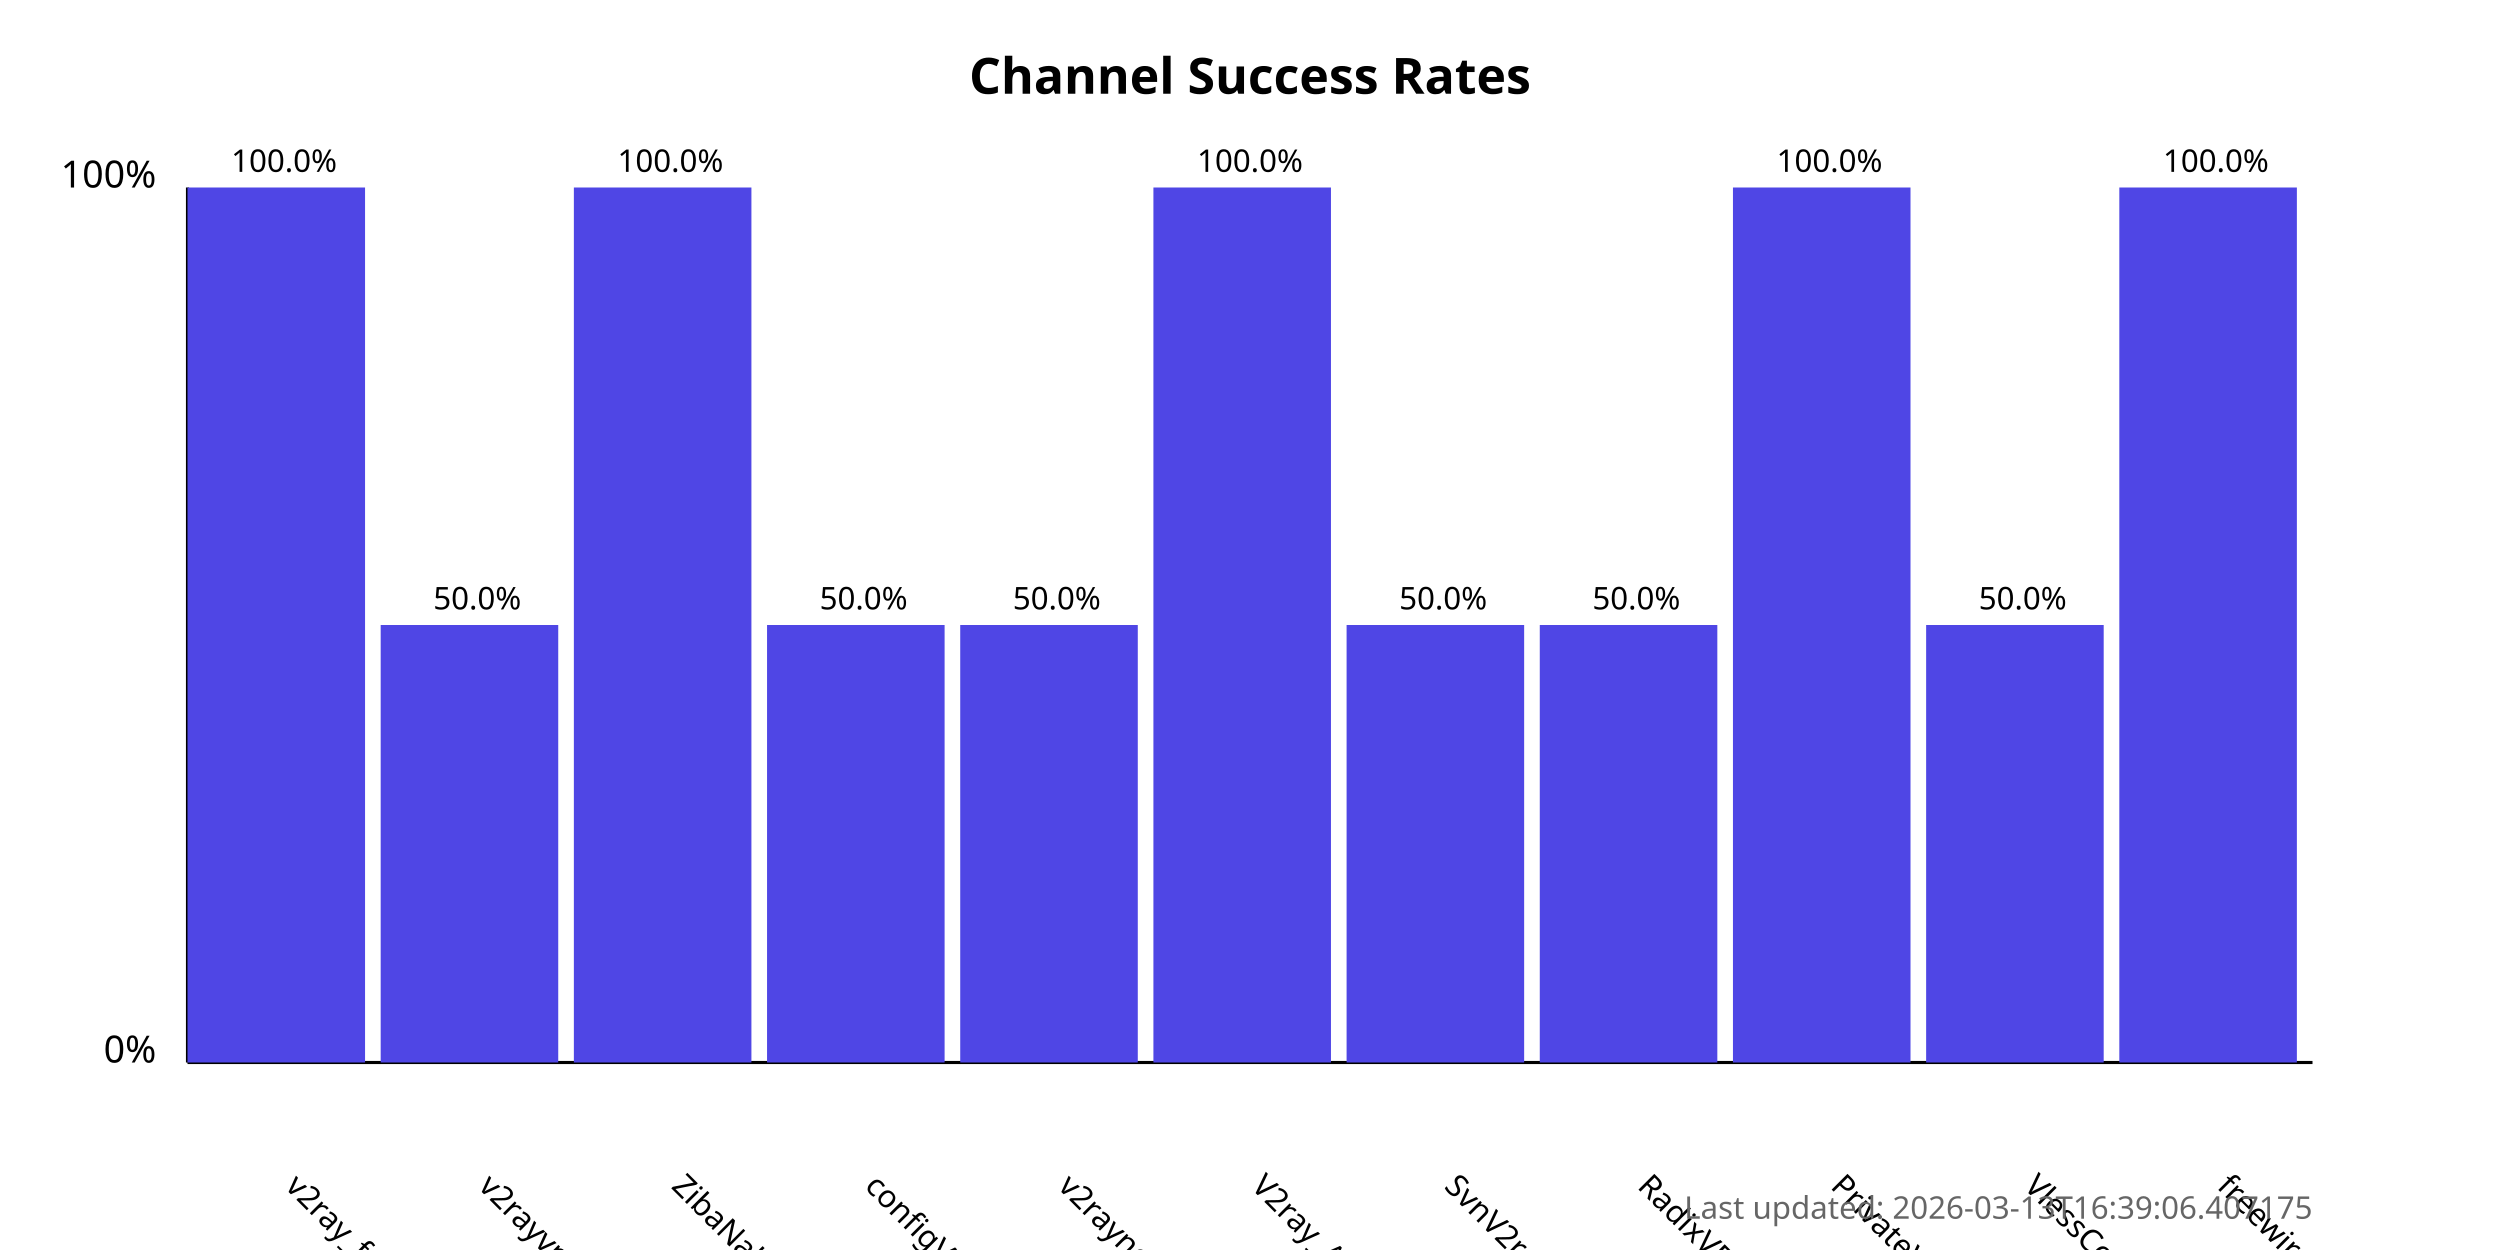
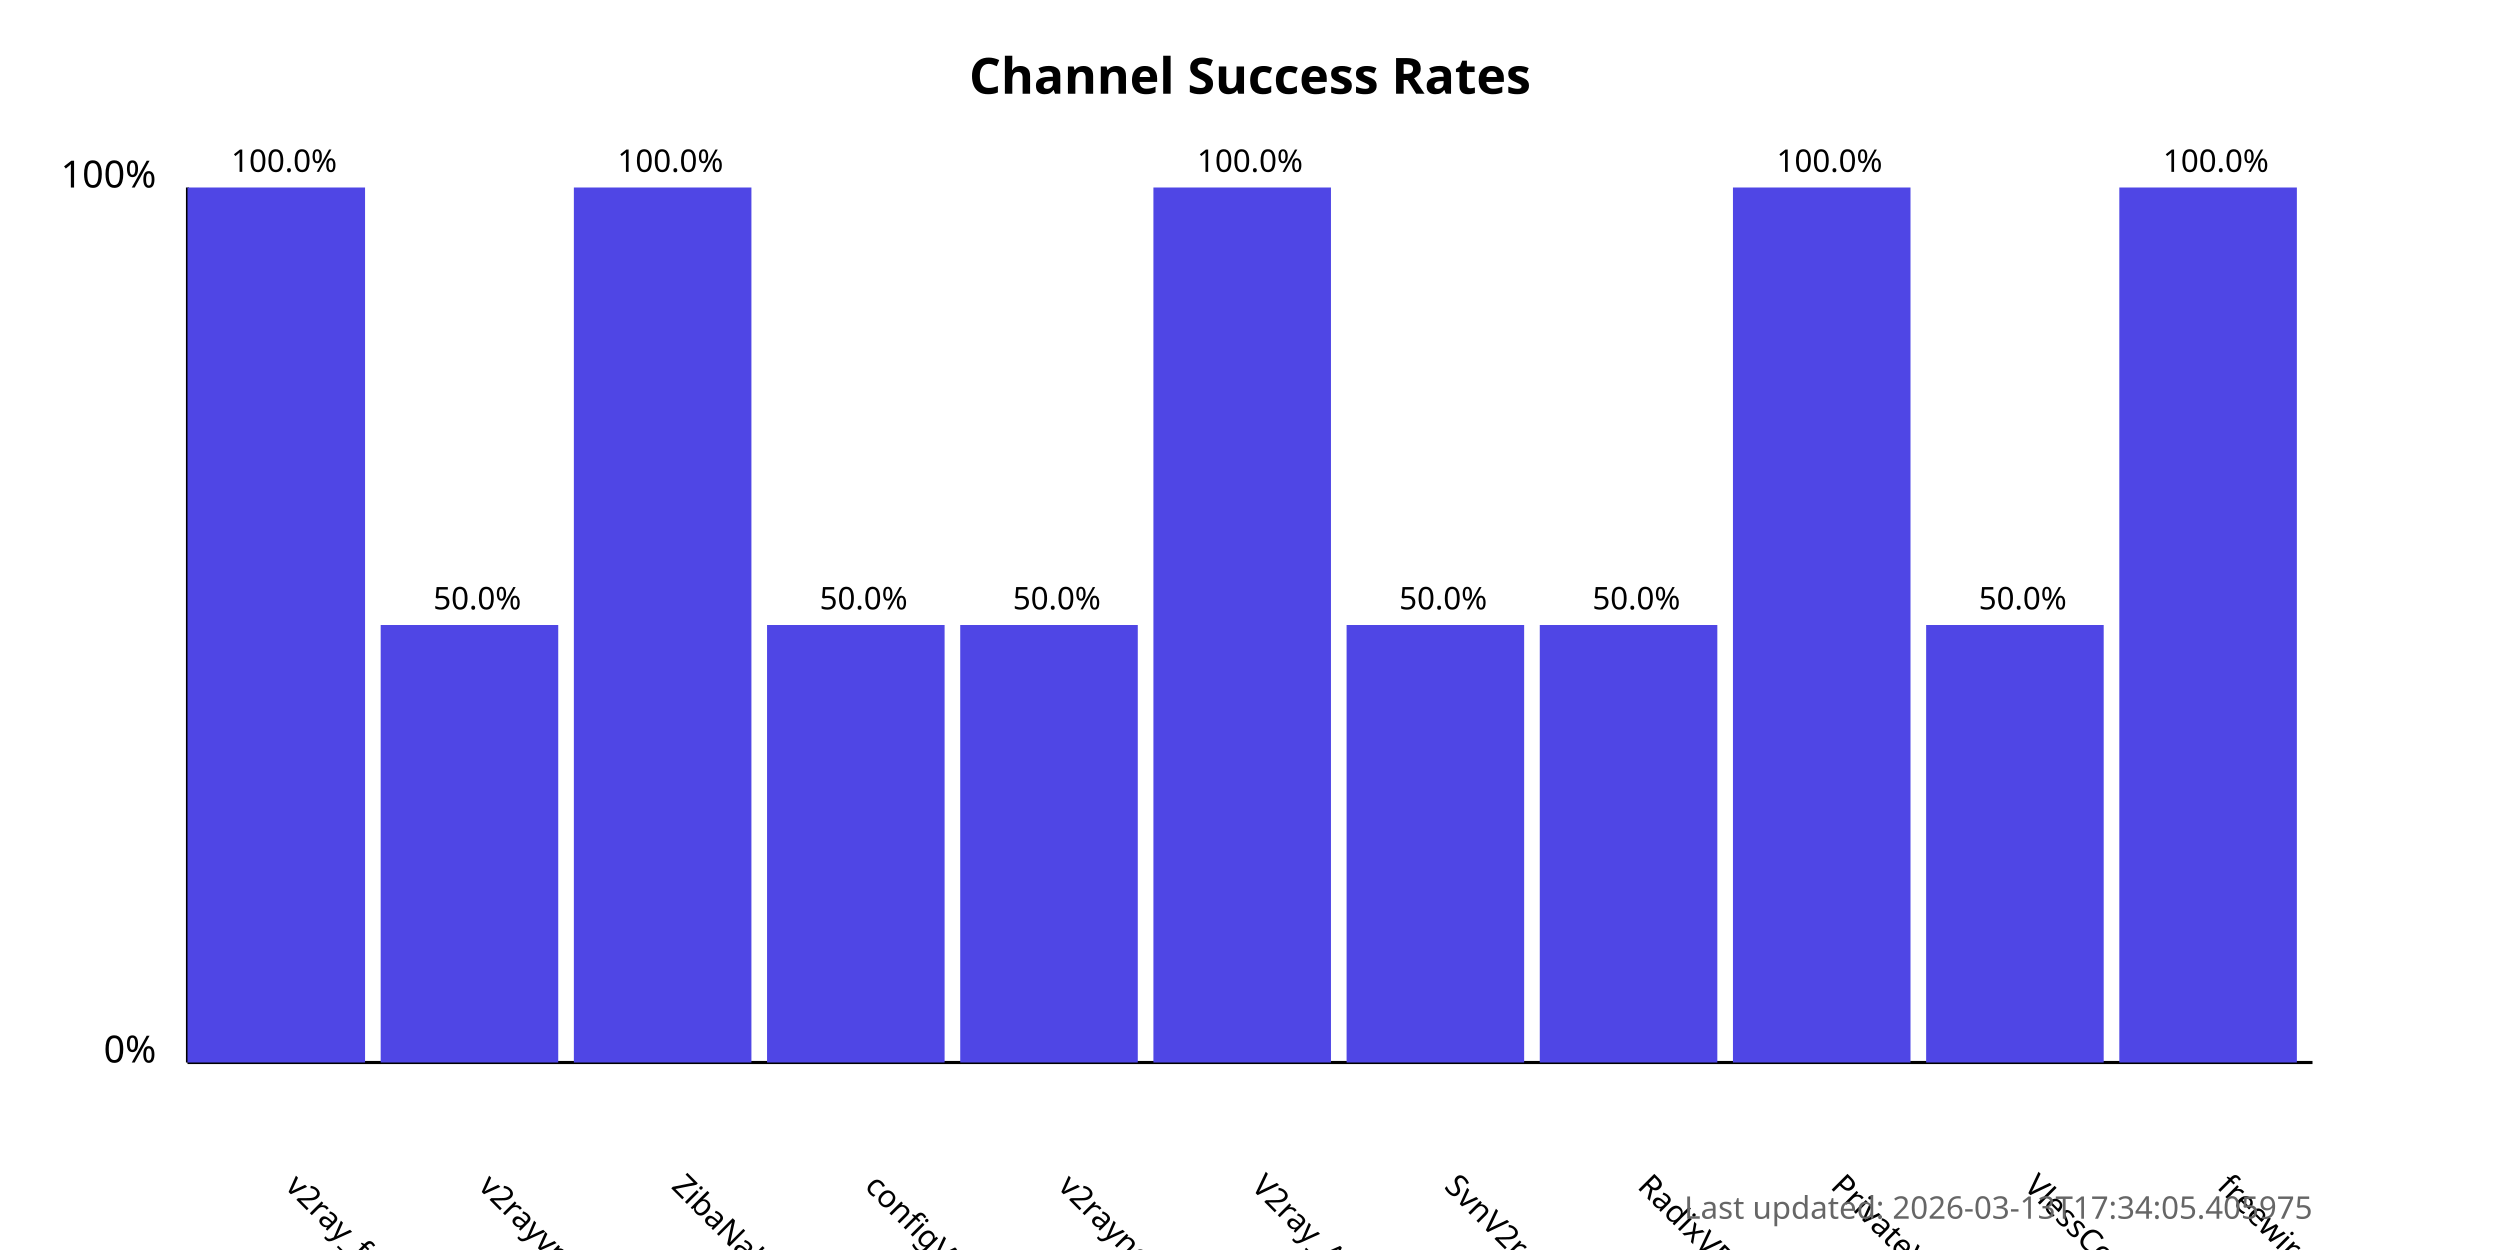
<svg xmlns="http://www.w3.org/2000/svg" width="800" height="400">
  <style>
            .chart-title { font: bold 16px sans-serif; }
            .axis-label { font: 12px sans-serif; }
            .tick-label { font: 10px sans-serif; }
            .bar { fill: #4f46e5; }
            .bar:hover { fill: #6366f1; }
            .timestamp { font: 10px sans-serif; fill: #666; }
        </style>
  <text x="400.0" y="30" text-anchor="middle" class="chart-title">
            Channel Success Rates
        </text>
  <line x1="60" y1="340" x2="60" y2="60" stroke="black" stroke-width="1" />
  <line x1="60" y1="340" x2="740" y2="340" stroke="black" stroke-width="1" />
  <text x="50" y="340" text-anchor="end" class="axis-label">0%</text>
  <text x="50" y="60" text-anchor="end" class="axis-label">100%</text>
  <g>
    <rect x="60" y="60.0" width="56.818" height="280.0" class="bar" />
    <text x="90.909" y="380" transform="rotate(45, 90.90909, 380)" text-anchor="start" class="tick-label">
                v2ray_free_conf
            </text>
    <text x="90.909" y="55.0" text-anchor="middle" class="tick-label">
                100.0%
            </text>
  </g>
  <g>
    <rect x="121.818" y="200.0" width="56.818" height="140.0" class="bar" />
    <text x="152.727" y="380" transform="rotate(45, 152.7273, 380)" text-anchor="start" class="tick-label">
                v2rayvpno
            </text>
    <text x="152.727" y="195.0" text-anchor="middle" class="tick-label">
                50.0%
            </text>
  </g>
  <g>
    <rect x="183.636" y="60.0" width="56.818" height="280.0" class="bar" />
    <text x="214.545" y="380" transform="rotate(45, 214.5455, 380)" text-anchor="start" class="tick-label">
                ZibaNabz
            </text>
    <text x="214.545" y="55.0" text-anchor="middle" class="tick-label">
                100.0%
            </text>
  </g>
  <g>
    <rect x="245.455" y="200.0" width="56.818" height="140.0" class="bar" />
    <text x="276.364" y="380" transform="rotate(45, 276.3636, 380)" text-anchor="start" class="tick-label">
                configV2rayForFree
            </text>
    <text x="276.364" y="195.0" text-anchor="middle" class="tick-label">
                50.0%
            </text>
  </g>
  <g>
    <rect x="307.273" y="200.0" width="56.818" height="140.0" class="bar" />
    <text x="338.182" y="380" transform="rotate(45, 338.1818, 380)" text-anchor="start" class="tick-label">
                v2rayngvpn
            </text>
    <text x="338.182" y="195.0" text-anchor="middle" class="tick-label">
                50.0%
            </text>
  </g>
  <g>
    <rect x="369.091" y="60.0" width="56.818" height="280.0" class="bar" />
    <text x="400.0" y="380" transform="rotate(45, 400.0, 380)" text-anchor="start" class="tick-label">
                V2ray_Alpha
            </text>
    <text x="400.0" y="55.0" text-anchor="middle" class="tick-label">
                100.0%
            </text>
  </g>
  <g>
    <rect x="430.909" y="200.0" width="56.818" height="140.0" class="bar" />
    <text x="461.818" y="380" transform="rotate(45, 461.8182, 380)" text-anchor="start" class="tick-label">
                SvnV2ray
            </text>
    <text x="461.818" y="195.0" text-anchor="middle" class="tick-label">
                50.0%
            </text>
  </g>
  <g>
    <rect x="492.727" y="200.0" width="56.818" height="140.0" class="bar" />
    <text x="523.636" y="380" transform="rotate(45, 523.6364, 380)" text-anchor="start" class="tick-label">
                RadixVPN
            </text>
    <text x="523.636" y="195.0" text-anchor="middle" class="tick-label">
                50.0%
            </text>
  </g>
  <g>
    <rect x="554.545" y="60.0" width="56.818" height="280.0" class="bar" />
    <text x="585.455" y="380" transform="rotate(45, 585.4545, 380)" text-anchor="start" class="tick-label">
                PrivateVPNs
            </text>
    <text x="585.455" y="55.0" text-anchor="middle" class="tick-label">
                100.0%
            </text>
  </g>
  <g>
    <rect x="616.364" y="200.0" width="56.818" height="140.0" class="bar" />
    <text x="647.273" y="380" transform="rotate(45, 647.2727, 380)" text-anchor="start" class="tick-label">
                VlessConfig
            </text>
    <text x="647.273" y="195.0" text-anchor="middle" class="tick-label">
                50.0%
            </text>
  </g>
  <g>
    <rect x="678.182" y="60.0" width="56.818" height="280.0" class="bar" />
    <text x="709.091" y="380" transform="rotate(45, 709.0909, 380)" text-anchor="start" class="tick-label">
                freewireguard
            </text>
    <text x="709.091" y="55.0" text-anchor="middle" class="tick-label">
                100.0%
            </text>
  </g>
  <text x="740" y="390" text-anchor="end" class="timestamp">
-             Last updated: 2026-03-13T16:39:06.407175
+             Last updated: 2026-03-13T17:34:05.405975
        </text>
</svg>
